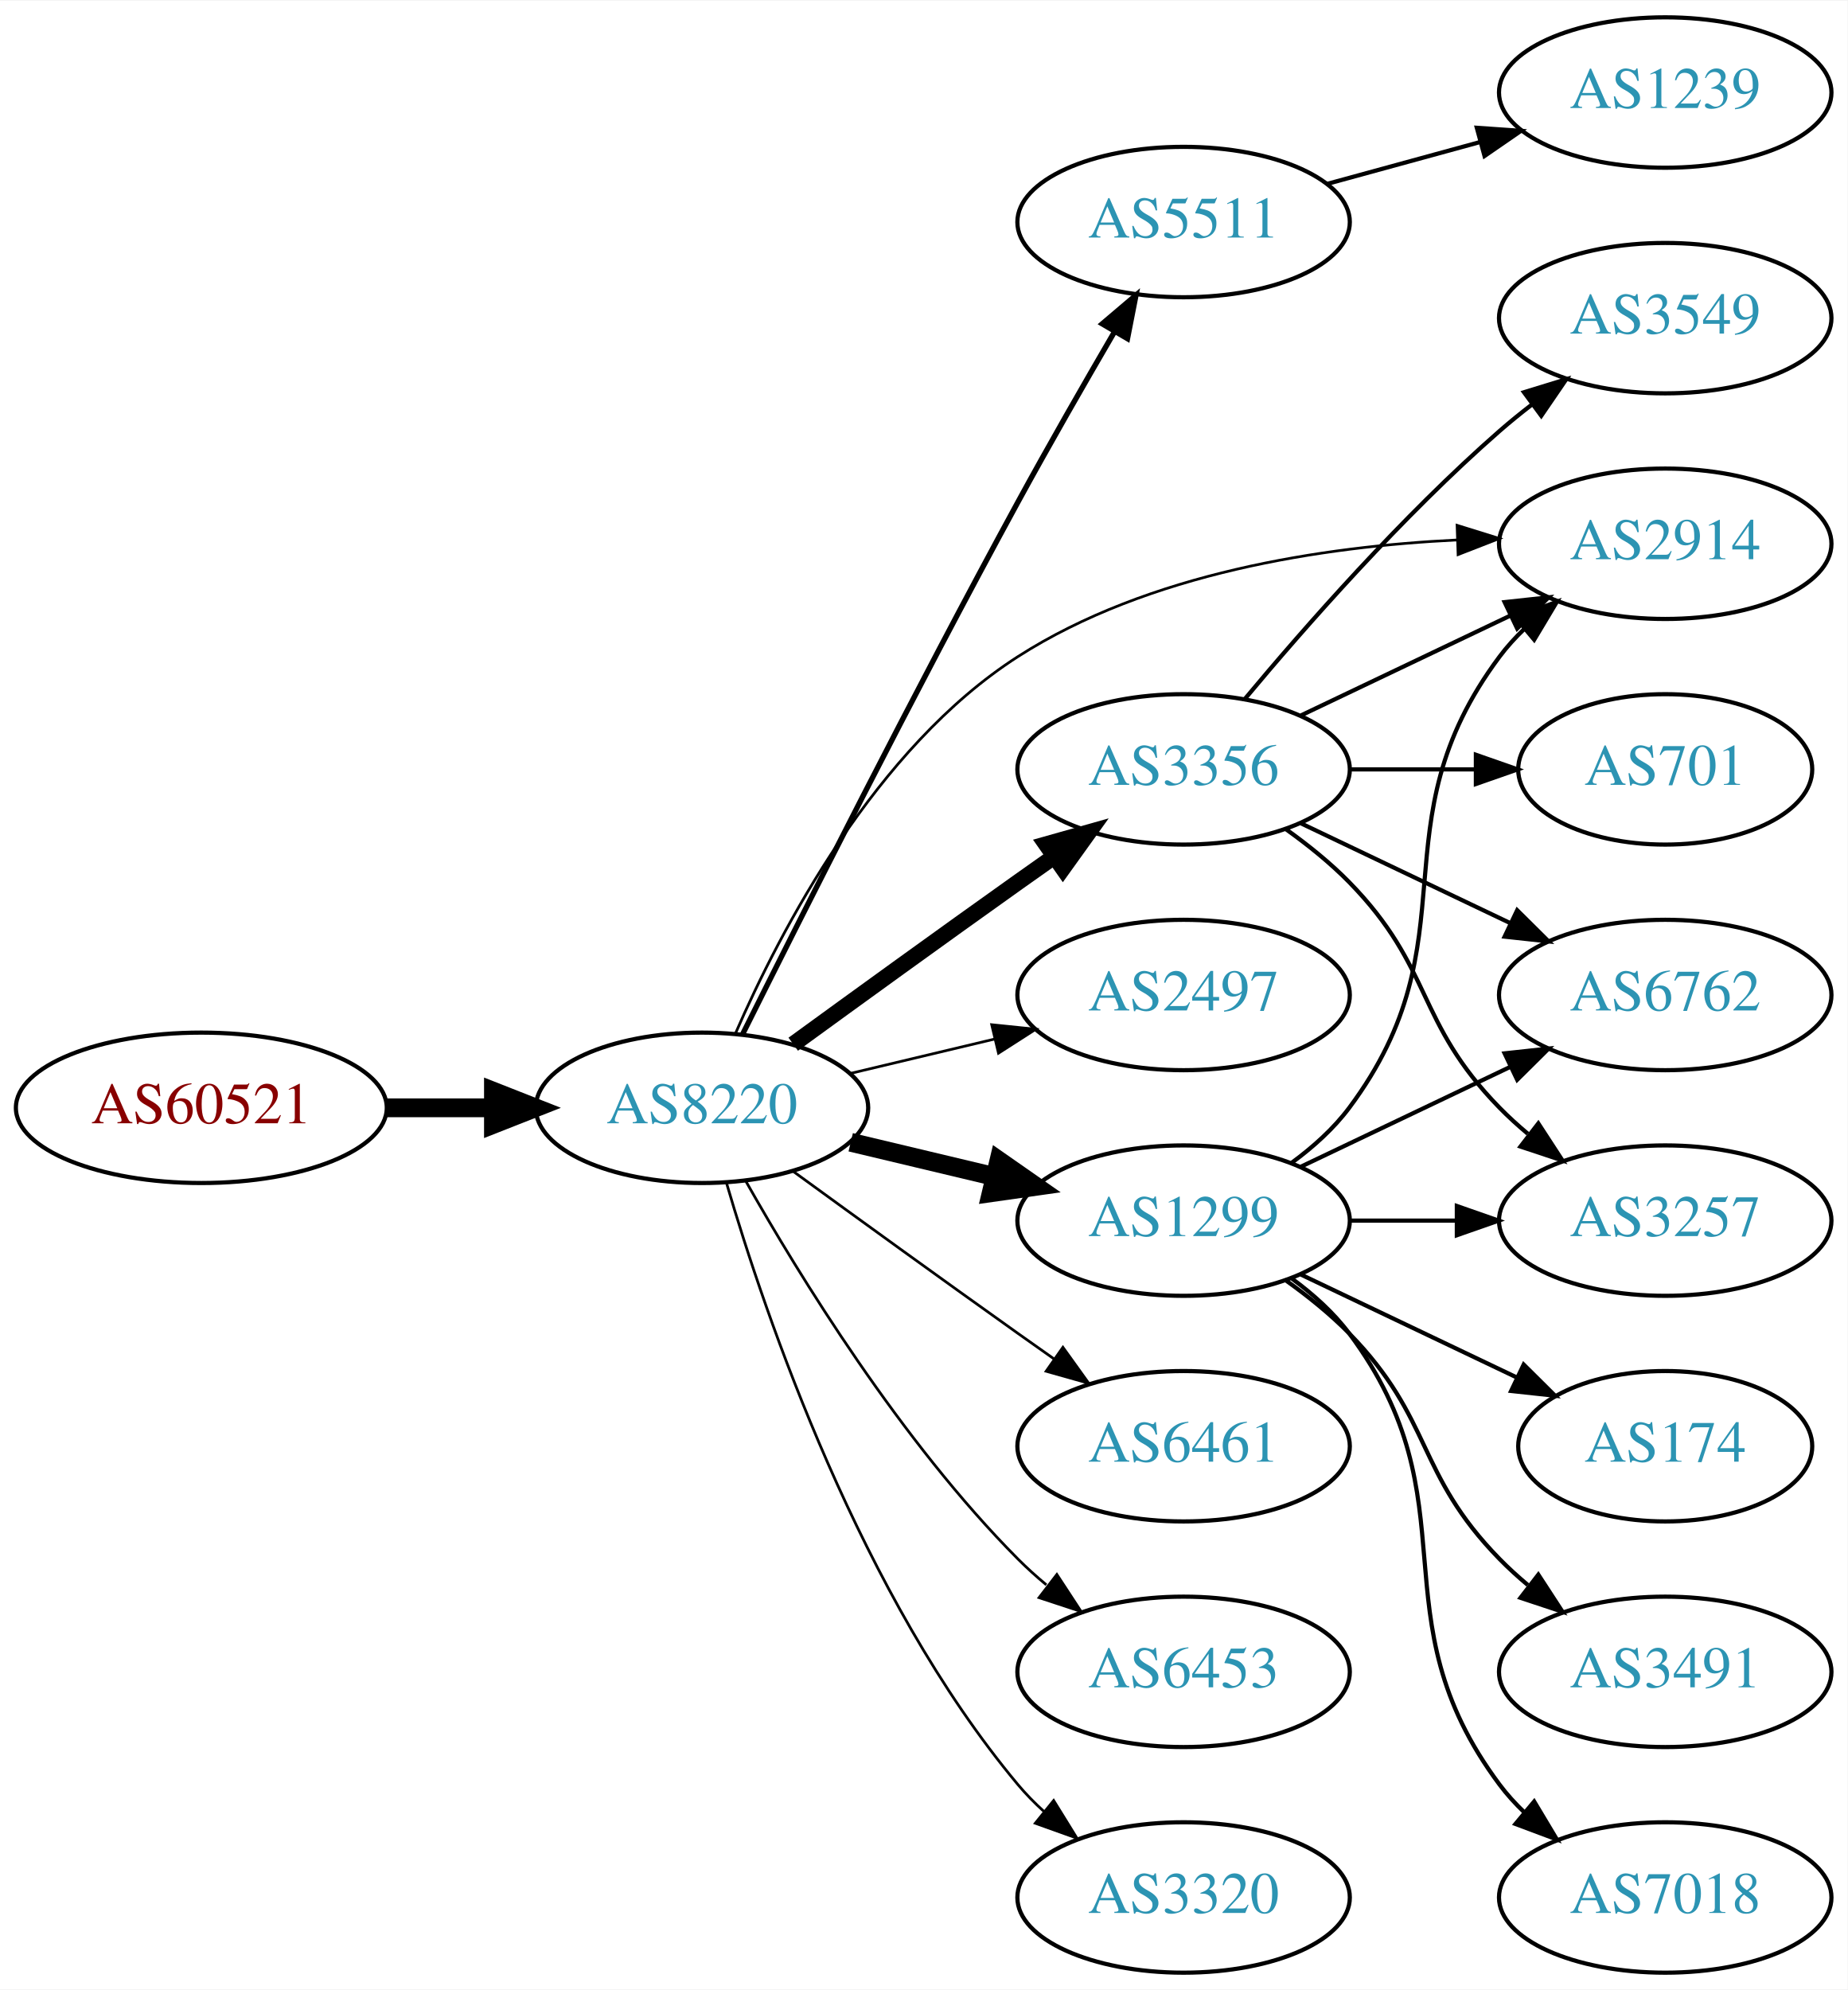
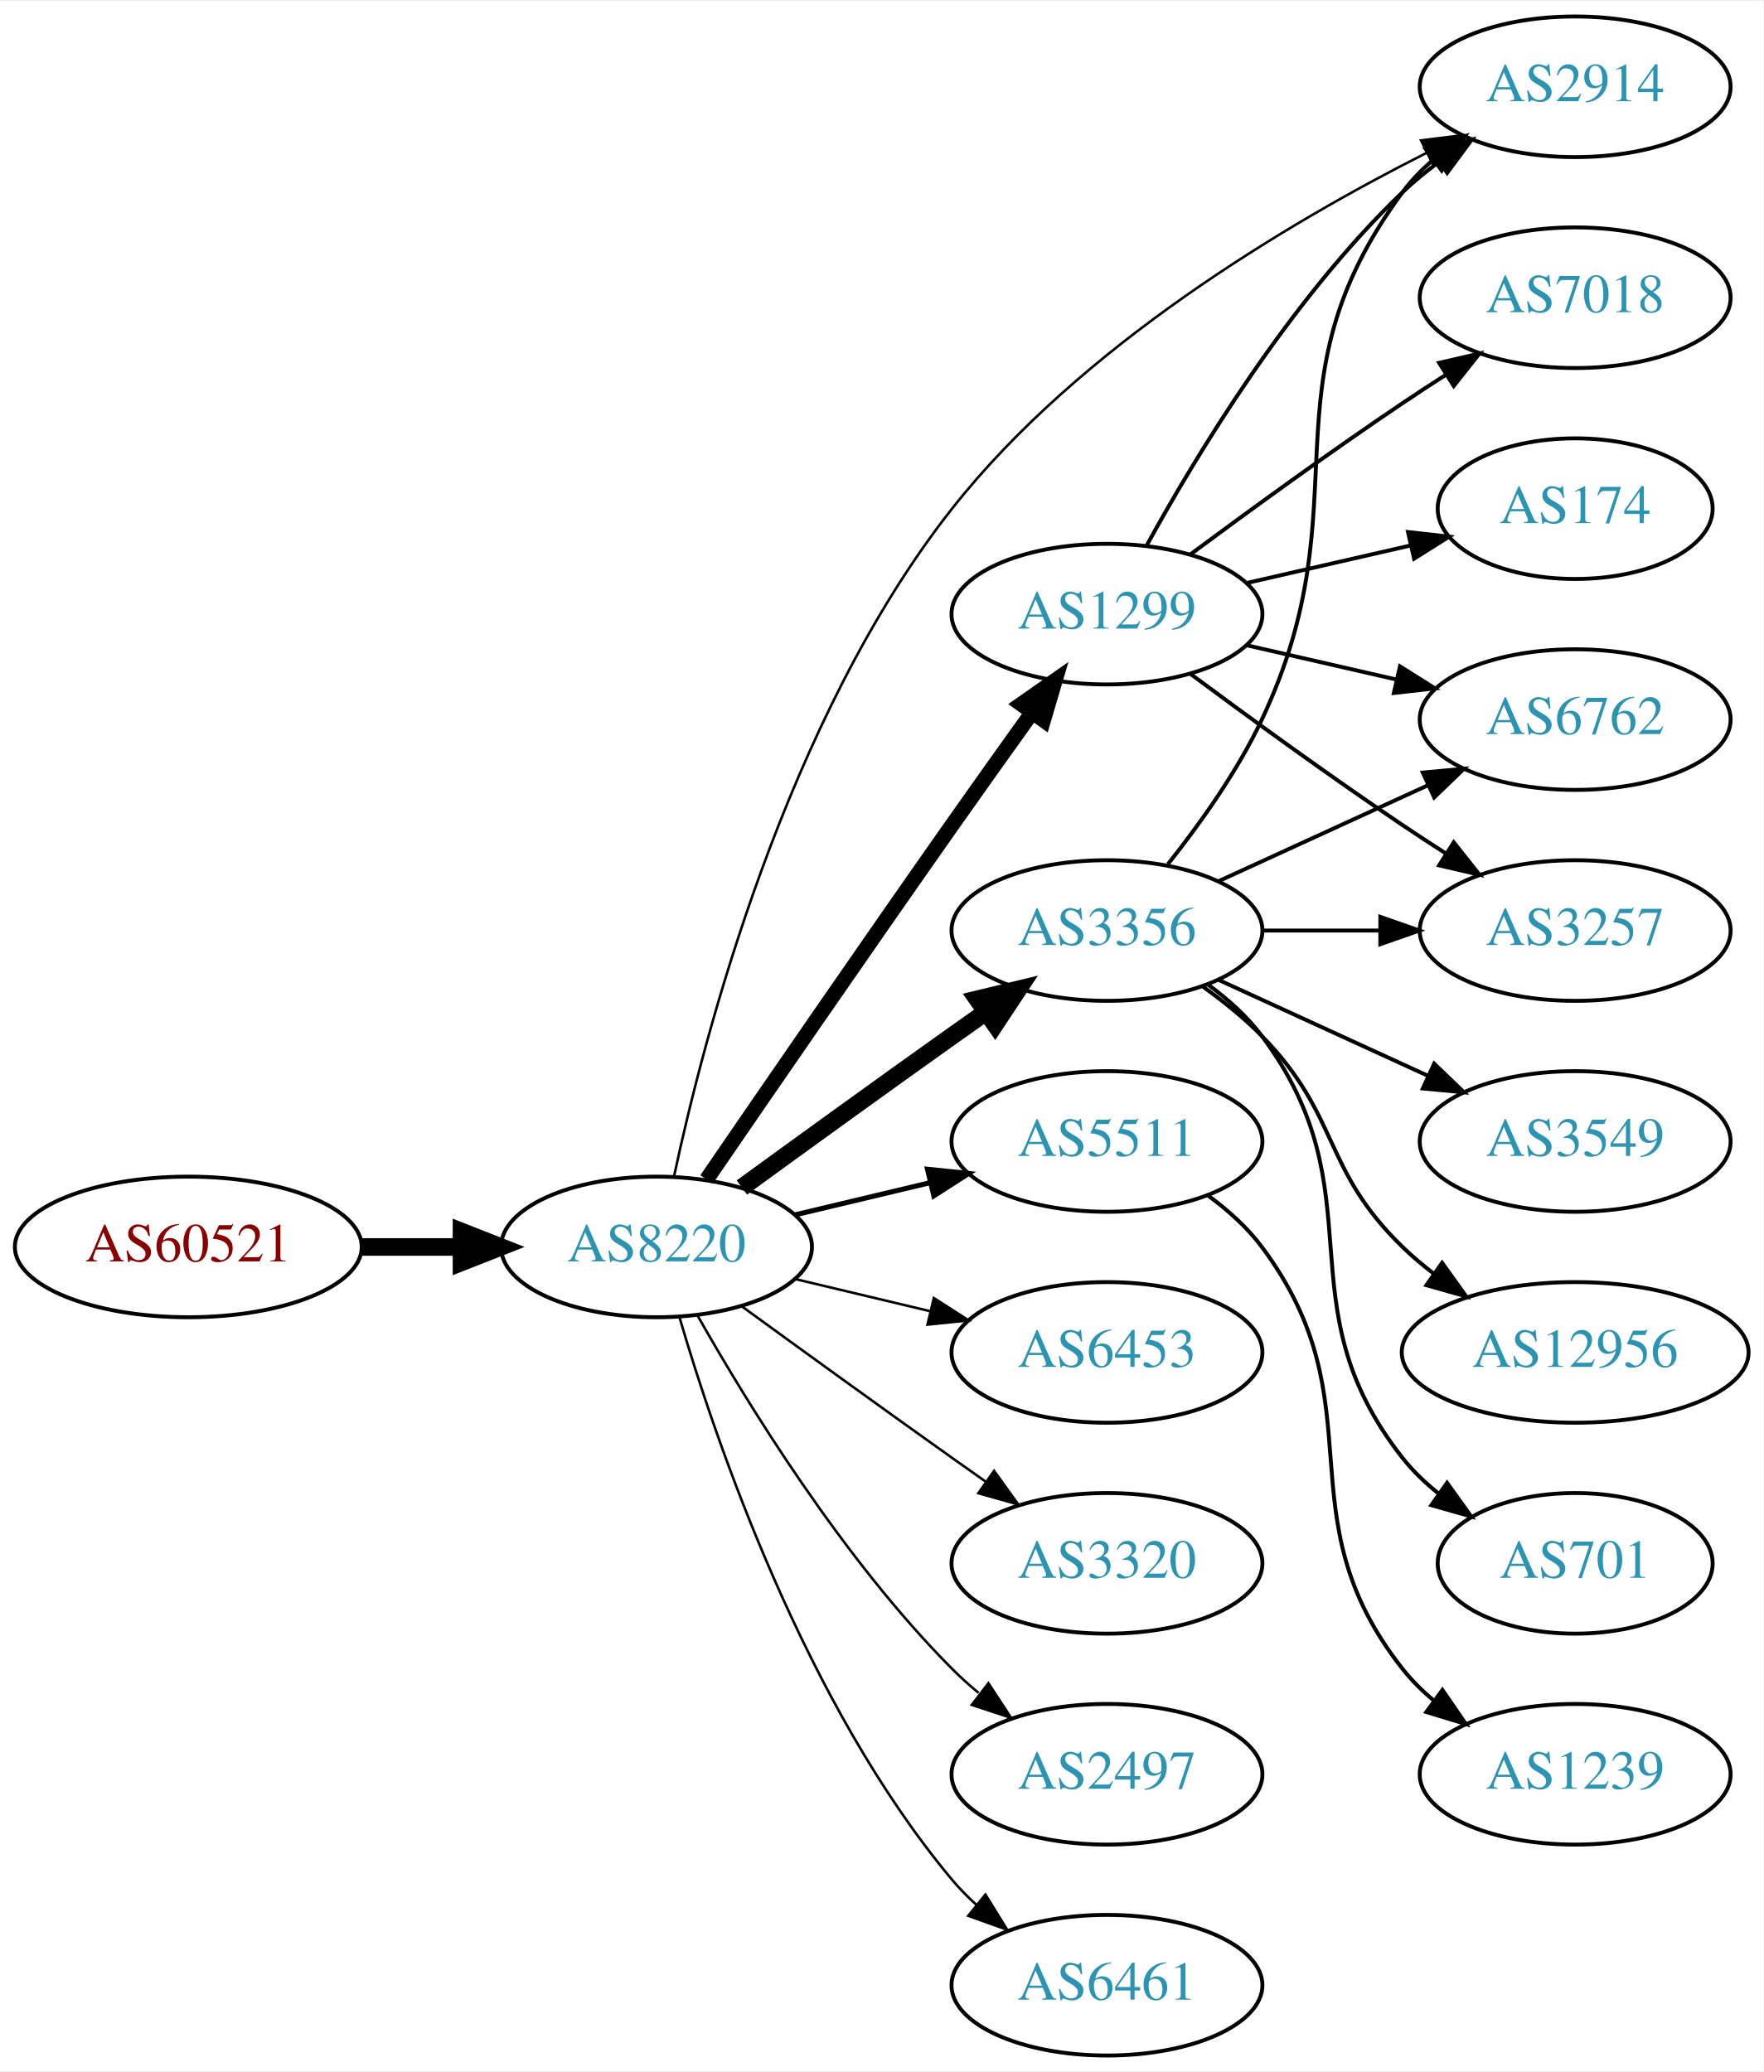
- <svg xmlns="http://www.w3.org/2000/svg" xmlns:xlink="http://www.w3.org/1999/xlink" width="442pt" height="476pt" viewBox="0.00 0.00 442.27 476.00">
-   <g id="graph0" class="graph" transform="scale(1 1) rotate(0) translate(4 472)">
-     <polygon fill="white" stroke="none" points="-4,4 -4,-472 438.271,-472 438.271,4 -4,4" />
+ <svg xmlns="http://www.w3.org/2000/svg" xmlns:xlink="http://www.w3.org/1999/xlink" width="451pt" height="530pt" viewBox="0.00 0.00 451.37 530.00">
+   <g id="graph0" class="graph" transform="scale(1 1) rotate(0) translate(4 526)">
+     <polygon fill="white" stroke="none" points="-4,4 -4,-526 447.37,-526 447.37,4 -4,4" />
    <g id="node1" class="node">
      <g id="a_node1">
        <a xlink:href="/asn/60521" xlink:title="AS60521 ~ Superfund Asset Management GmbH [AT]">
          <ellipse fill="#ffffff" stroke="black" cx="44.196" cy="-207" rx="44.393" ry="18" />
          <text text-anchor="middle" x="44.196" y="-203.3" font-family="Times,serif" font-size="14.00" fill="#880000">AS60521</text>
        </a>
      </g>
    </g>
    <g id="node2" class="node">
      <g id="a_node2">
        <a xlink:href="/asn/8220" xlink:title="AS8220 ~ COLT [GB]">
          <ellipse fill="#ffffff" stroke="black" cx="164.039" cy="-207" rx="39.794" ry="18" />
          <text text-anchor="middle" x="164.039" y="-203.3" font-family="Times,serif" font-size="14.00" fill="#2c94b3">AS8220</text>
        </a>
      </g>
    </g>
    <g id="edge1" class="edge">
      <path fill="none" stroke="black" stroke-width="4.5" d="M88.407,-207C96.72,-207 105.482,-207 113.965,-207" />
      <polygon fill="black" stroke="black" stroke-width="4.5" points="114.123,-210.938 124.123,-207 114.123,-203.063 114.123,-210.938" />
    </g>
    <g id="node3" class="node">
      <g id="a_node3">
-         <a xlink:href="/asn/2914" xlink:title="AS2914 ~ NTT America, Inc. [US]">
-           <ellipse fill="#ffffff" stroke="black" cx="394.625" cy="-342" rx="39.794" ry="18" />
-           <text text-anchor="middle" x="394.625" y="-338.3" font-family="Times,serif" font-size="14.00" fill="#2c94b3">AS2914</text>
-         </a>
-       </g>
-     </g>
-     <g id="edge2" class="edge">
-       <path fill="none" stroke="black" stroke-width="0.643" d="M172.091,-224.873C182.78,-249.449 205.524,-293.113 239.685,-315 270.917,-335.011 312.691,-341.349 344.841,-342.911" />
-       <polygon fill="black" stroke="black" stroke-width="0.643" points="344.8,-346.412 354.916,-343.262 345.043,-339.416 344.8,-346.412" />
-     </g>
-     <g id="node4" class="node">
-       <g id="a_node4">
-         <a xlink:href="/asn/5511" xlink:title="AS5511 ~ Orange S.A. [FR]">
-           <ellipse fill="#ffffff" stroke="black" cx="279.332" cy="-419" rx="39.794" ry="18" />
-           <text text-anchor="middle" x="279.332" y="-415.3" font-family="Times,serif" font-size="14.00" fill="#2c94b3">AS5511</text>
-         </a>
-       </g>
-     </g>
-     <g id="edge3" class="edge">
-       <path fill="none" stroke="black" stroke-width="1.286" d="M173.734,-224.551C187.392,-251.962 214.876,-306.512 239.685,-352 247.063,-365.528 255.592,-380.39 262.757,-392.672" />
-       <polygon fill="black" stroke="black" stroke-width="1.286" points="259.853,-394.639 267.929,-401.496 265.892,-391.099 259.853,-394.639" />
-     </g>
-     <g id="node5" class="node">
-       <g id="a_node5">
        <a xlink:href="/asn/3356" xlink:title="AS3356 ~ Level 3 Parent, LLC [US]">
          <ellipse fill="#ffffff" stroke="black" cx="279.332" cy="-288" rx="39.794" ry="18" />
          <text text-anchor="middle" x="279.332" y="-284.3" font-family="Times,serif" font-size="14.00" fill="#2c94b3">AS3356</text>
        </a>
      </g>
    </g>
+     <g id="edge2" class="edge">
+       <path fill="none" stroke="black" stroke-width="4.5" d="M185.887,-222.222C200.821,-233.091 221.435,-248.025 239.685,-261 242.506,-263.005 245.449,-265.085 248.397,-267.159" />
+       <polygon fill="black" stroke="black" stroke-width="4.5" points="246.173,-270.409 256.621,-272.926 250.694,-263.961 246.173,-270.409" />
+     </g>
+     <g id="node4" class="node">
+       <g id="a_node4">
+         <a xlink:href="/asn/1299" xlink:title="AS1299 ~ Telia Carrier [EU]">
+           <ellipse fill="#ffffff" stroke="black" cx="279.332" cy="-369" rx="39.794" ry="18" />
+           <text text-anchor="middle" x="279.332" y="-365.3" font-family="Times,serif" font-size="14.00" fill="#2c94b3">AS1299</text>
+         </a>
+       </g>
+     </g>
+     <g id="edge3" class="edge">
+       <path fill="none" stroke="black" stroke-width="3.857" d="M176.846,-224.269C191.489,-245.642 217.262,-283.12 239.685,-315 246.32,-324.433 253.67,-334.739 260.164,-343.795" />
+       <polygon fill="black" stroke="black" stroke-width="3.857" points="257.399,-345.946 266.076,-352.026 263.085,-341.862 257.399,-345.946" />
+     </g>
+     <g id="node5" class="node">
+       <g id="a_node5">
+         <a xlink:href="/asn/5511" xlink:title="AS5511 ~ Orange S.A. [FR]">
+           <ellipse fill="#ffffff" stroke="black" cx="279.332" cy="-234" rx="39.794" ry="18" />
+           <text text-anchor="middle" x="279.332" y="-230.3" font-family="Times,serif" font-size="14.00" fill="#2c94b3">AS5511</text>
+         </a>
+       </g>
+     </g>
    <g id="edge4" class="edge">
-       <path fill="none" stroke="black" stroke-width="3.857" d="M185.887,-222.222C200.821,-233.091 221.435,-248.025 239.685,-261 242.506,-263.005 245.449,-265.085 248.397,-267.159" />
-       <polygon fill="black" stroke="black" stroke-width="3.857" points="246.424,-270.05 256.621,-272.926 250.443,-264.319 246.424,-270.05" />
+       <path fill="none" stroke="black" stroke-width="1.286" d="M199.646,-215.248C210.517,-217.838 222.671,-220.735 234.114,-223.462" />
+       <polygon fill="black" stroke="black" stroke-width="1.286" points="233.397,-226.889 243.936,-225.803 235.02,-220.08 233.397,-226.889" />
    </g>
    <g id="node6" class="node">
      <g id="a_node6">
-         <a xlink:href="/asn/2497" xlink:title="AS2497 ~ Internet Initiative Japan Inc. [JP]">
-           <ellipse fill="#ffffff" stroke="black" cx="279.332" cy="-234" rx="39.794" ry="18" />
-           <text text-anchor="middle" x="279.332" y="-230.3" font-family="Times,serif" font-size="14.00" fill="#2c94b3">AS2497</text>
+         <a xlink:href="/asn/6453" xlink:title="AS6453 ~ TATA COMMUNICATIONS (AMERICA) INC [US]">
+           <ellipse fill="#ffffff" stroke="black" cx="279.332" cy="-180" rx="39.794" ry="18" />
+           <text text-anchor="middle" x="279.332" y="-176.3" font-family="Times,serif" font-size="14.00" fill="#2c94b3">AS6453</text>
        </a>
      </g>
    </g>
    <g id="edge5" class="edge">
-       <path fill="none" stroke="black" stroke-width="0.643" d="M199.646,-215.248C210.517,-217.838 222.671,-220.735 234.114,-223.462" />
-       <polygon fill="black" stroke="black" stroke-width="0.643" points="233.397,-226.889 243.936,-225.803 235.02,-220.08 233.397,-226.889" />
+       <path fill="none" stroke="black" stroke-width="0.643" d="M199.646,-198.752C210.517,-196.162 222.671,-193.265 234.114,-190.538" />
+       <polygon fill="black" stroke="black" stroke-width="0.643" points="235.02,-193.92 243.936,-188.197 233.397,-187.111 235.02,-193.92" />
    </g>
    <g id="node7" class="node">
      <g id="a_node7">
-         <a xlink:href="/asn/1299" xlink:title="AS1299 ~ Telia Carrier [EU]">
-           <ellipse fill="#ffffff" stroke="black" cx="279.332" cy="-180" rx="39.794" ry="18" />
-           <text text-anchor="middle" x="279.332" y="-176.3" font-family="Times,serif" font-size="14.00" fill="#2c94b3">AS1299</text>
+         <a xlink:href="/asn/3320" xlink:title="AS3320 ~ DTAG [DE]">
+           <ellipse fill="#ffffff" stroke="black" cx="279.332" cy="-126" rx="39.794" ry="18" />
+           <text text-anchor="middle" x="279.332" y="-122.3" font-family="Times,serif" font-size="14.00" fill="#2c94b3">AS3320</text>
        </a>
      </g>
    </g>
    <g id="edge6" class="edge">
-       <path fill="none" stroke="black" stroke-width="4.5" d="M199.646,-198.752C210.517,-196.162 222.671,-193.265 234.114,-190.538" />
-       <polygon fill="black" stroke="black" stroke-width="4.5" points="235.122,-194.346 243.936,-188.197 233.296,-186.685 235.122,-194.346" />
+       <path fill="none" stroke="black" stroke-width="0.643" d="M185.887,-191.778C200.821,-180.909 221.435,-165.975 239.685,-153 242.506,-150.995 245.449,-148.915 248.397,-146.841" />
+       <polygon fill="black" stroke="black" stroke-width="0.643" points="250.443,-149.681 256.621,-141.074 246.424,-143.95 250.443,-149.681" />
    </g>
    <g id="node8" class="node">
      <g id="a_node8">
-         <a xlink:href="/asn/6461" xlink:title="AS6461 ~ Zayo Bandwidth [US]">
-           <ellipse fill="#ffffff" stroke="black" cx="279.332" cy="-126" rx="39.794" ry="18" />
-           <text text-anchor="middle" x="279.332" y="-122.3" font-family="Times,serif" font-size="14.00" fill="#2c94b3">AS6461</text>
+         <a xlink:href="/asn/2914" xlink:title="AS2914 ~ NTT America, Inc. [US]">
+           <ellipse fill="#ffffff" stroke="black" cx="399.174" cy="-504" rx="39.794" ry="18" />
+           <text text-anchor="middle" x="399.174" y="-500.3" font-family="Times,serif" font-size="14.00" fill="#2c94b3">AS2914</text>
        </a>
      </g>
    </g>
    <g id="edge7" class="edge">
-       <path fill="none" stroke="black" stroke-width="0.643" d="M185.887,-191.778C200.821,-180.909 221.435,-165.975 239.685,-153 242.506,-150.995 245.449,-148.915 248.397,-146.841" />
-       <polygon fill="black" stroke="black" stroke-width="0.643" points="250.443,-149.681 256.621,-141.074 246.424,-143.95 250.443,-149.681" />
+       <path fill="none" stroke="black" stroke-width="0.643" d="M168.541,-225.15C176.194,-261.003 197.222,-342.099 239.685,-396 272.408,-437.537 325.523,-469.101 361.137,-487.081" />
+       <polygon fill="black" stroke="black" stroke-width="0.643" points="359.722,-490.285 370.238,-491.573 362.82,-484.008 359.722,-490.285" />
    </g>
    <g id="node9" class="node">
      <g id="a_node9">
-         <a xlink:href="/asn/6453" xlink:title="AS6453 ~ TATA COMMUNICATIONS (AMERICA) INC [US]">
+         <a xlink:href="/asn/2497" xlink:title="AS2497 ~ Internet Initiative Japan Inc. [JP]">
          <ellipse fill="#ffffff" stroke="black" cx="279.332" cy="-72" rx="39.794" ry="18" />
-           <text text-anchor="middle" x="279.332" y="-68.3" font-family="Times,serif" font-size="14.00" fill="#2c94b3">AS6453</text>
+           <text text-anchor="middle" x="279.332" y="-68.3" font-family="Times,serif" font-size="14.00" fill="#2c94b3">AS2497</text>
        </a>
      </g>
    </g>
    <g id="edge8" class="edge">
      <path fill="none" stroke="black" stroke-width="0.643" d="M174.498,-189.51C187.28,-166.904 211.712,-127.114 239.685,-99 241.796,-96.879 244.092,-94.812 246.477,-92.829" />
      <polygon fill="black" stroke="black" stroke-width="0.643" points="248.993,-95.31 254.793,-86.444 244.73,-89.758 248.993,-95.31" />
    </g>
    <g id="node10" class="node">
      <g id="a_node10">
-         <a xlink:href="/asn/3320" xlink:title="AS3320 ~ DTAG [DE]">
+         <a xlink:href="/asn/6461" xlink:title="AS6461 ~ Zayo Bandwidth [US]">
          <ellipse fill="#ffffff" stroke="black" cx="279.332" cy="-18" rx="39.794" ry="18" />
-           <text text-anchor="middle" x="279.332" y="-14.3" font-family="Times,serif" font-size="14.00" fill="#2c94b3">AS3320</text>
+           <text text-anchor="middle" x="279.332" y="-14.3" font-family="Times,serif" font-size="14.00" fill="#2c94b3">AS6461</text>
        </a>
      </g>
    </g>
    <g id="edge9" class="edge">
      <path fill="none" stroke="black" stroke-width="0.643" d="M169.913,-188.998C179.227,-157.156 202.043,-90.019 239.685,-45 241.555,-42.763 243.654,-40.626 245.88,-38.604" />
      <polygon fill="black" stroke="black" stroke-width="0.643" points="248.227,-41.208 253.799,-32.196 243.823,-35.766 248.227,-41.208" />
    </g>
+     <g id="edge20" class="edge">
+       <path fill="none" stroke="black" d="M294.932,-304.991C303.019,-315.155 312.681,-328.655 318.978,-342 345.477,-398.159 318.075,-427.059 354.978,-477 357.212,-480.023 359.894,-482.786 362.815,-485.293" />
+       <polygon fill="black" stroke="black" points="360.841,-488.186 370.959,-491.331 365.01,-482.563 360.841,-488.186" />
+     </g>
+     <g id="node11" class="node">
+       <g id="a_node11">
+         <a xlink:href="/asn/3257" xlink:title="AS3257 ~ GTT [DE]">
+           <ellipse fill="#ffffff" stroke="black" cx="399.174" cy="-288" rx="39.794" ry="18" />
+           <text text-anchor="middle" x="399.174" y="-284.3" font-family="Times,serif" font-size="14.00" fill="#2c94b3">AS3257</text>
+         </a>
+       </g>
+     </g>
+     <g id="edge16" class="edge">
+       <path fill="none" stroke="black" d="M319.244,-288C328.798,-288 339.147,-288 349.11,-288" />
+       <polygon fill="black" stroke="black" points="349.302,-291.5 359.302,-288 349.302,-284.5 349.302,-291.5" />
+     </g>
+     <g id="node12" class="node">
+       <g id="a_node12">
+         <a xlink:href="/asn/6762" xlink:title="AS6762 ~ TELECOM ITALIA SPARKLE S.p.A. [IT]">
+           <ellipse fill="#ffffff" stroke="black" cx="399.174" cy="-342" rx="39.794" ry="18" />
+           <text text-anchor="middle" x="399.174" y="-338.3" font-family="Times,serif" font-size="14.00" fill="#2c94b3">AS6762</text>
+         </a>
+       </g>
+     </g>
+     <g id="edge18" class="edge">
+       <path fill="none" stroke="black" d="M307.96,-300.661C323.917,-307.973 344.188,-317.261 361.471,-325.181" />
+       <polygon fill="black" stroke="black" points="360.169,-328.435 370.718,-329.419 363.085,-322.071 360.169,-328.435" />
+     </g>
+     <g id="node16" class="node">
+       <g id="a_node16">
+         <a xlink:href="/asn/3549" xlink:title="AS3549 ~ Level 3 Parent, LLC [US]">
+           <ellipse fill="#ffffff" stroke="black" cx="399.174" cy="-234" rx="39.794" ry="18" />
+           <text text-anchor="middle" x="399.174" y="-230.3" font-family="Times,serif" font-size="14.00" fill="#2c94b3">AS3549</text>
+         </a>
+       </g>
+     </g>
+     <g id="edge17" class="edge">
+       <path fill="none" stroke="black" d="M307.96,-275.339C323.917,-268.027 344.188,-258.739 361.471,-250.819" />
+       <polygon fill="black" stroke="black" points="363.085,-253.929 370.718,-246.581 360.169,-247.565 363.085,-253.929" />
+     </g>
+     <g id="node17" class="node">
+       <g id="a_node17">
+         <a xlink:href="/asn/12956" xlink:title="AS12956 ~ TELXIUS [ES]">
+           <ellipse fill="#ffffff" stroke="black" cx="399.174" cy="-180" rx="44.393" ry="18" />
+           <text text-anchor="middle" x="399.174" y="-176.3" font-family="Times,serif" font-size="14.00" fill="#2c94b3">AS12956</text>
+         </a>
+       </g>
+     </g>
+     <g id="edge19" class="edge">
+       <path fill="none" stroke="black" d="M303.926,-273.611C309.182,-269.852 314.513,-265.563 318.978,-261 339.151,-240.383 334.285,-227.094 354.978,-207 357.464,-204.586 360.202,-202.278 363.055,-200.1" />
+       <polygon fill="black" stroke="black" points="365.11,-202.934 371.291,-194.329 361.092,-197.202 365.11,-202.934" />
+     </g>
    <g id="node18" class="node">
      <g id="a_node18">
-         <a xlink:href="/asn/1239" xlink:title="AS1239 ~ Sprint [US]">
-           <ellipse fill="#ffffff" stroke="black" cx="394.625" cy="-450" rx="39.794" ry="18" />
-           <text text-anchor="middle" x="394.625" y="-446.3" font-family="Times,serif" font-size="14.00" fill="#2c94b3">AS1239</text>
+         <a xlink:href="/asn/701" xlink:title="AS701 ~ UUNET [US]">
+           <ellipse fill="#ffffff" stroke="black" cx="399.174" cy="-126" rx="35.194" ry="18" />
+           <text text-anchor="middle" x="399.174" y="-122.3" font-family="Times,serif" font-size="14.00" fill="#2c94b3">AS701</text>
        </a>
      </g>
    </g>
    <g id="edge21" class="edge">
-       <path fill="none" stroke="black" d="M313.71,-428.133C325.133,-431.259 338.083,-434.802 350.182,-438.113" />
-       <polygon fill="black" stroke="black" points="349.524,-441.561 360.093,-440.825 351.371,-434.81 349.524,-441.561" />
+       <path fill="none" stroke="black" d="M305.262,-274.118C310.338,-270.389 315.256,-265.984 318.978,-261 349.249,-220.458 323.679,-192.754 354.978,-153 357.625,-149.639 360.813,-146.583 364.245,-143.839" />
+       <polygon fill="black" stroke="black" points="366.383,-146.614 372.552,-138 362.358,-140.887 366.383,-146.614" />
    </g>
    <g id="edge14" class="edge">
-       <path fill="none" stroke="black" d="M307.468,-300.934C322.462,-308.081 341.283,-317.052 357.506,-324.785" />
-       <polygon fill="black" stroke="black" points="356.177,-328.028 366.71,-329.171 359.188,-321.709 356.177,-328.028" />
-     </g>
-     <g id="node11" class="node">
-       <g id="a_node11">
-         <a xlink:href="/asn/6762" xlink:title="AS6762 ~ TELECOM ITALIA SPARKLE S.p.A. [IT]">
-           <ellipse fill="#ffffff" stroke="black" cx="394.625" cy="-234" rx="39.794" ry="18" />
-           <text text-anchor="middle" x="394.625" y="-230.3" font-family="Times,serif" font-size="14.00" fill="#2c94b3">AS6762</text>
-         </a>
-       </g>
+       <path fill="none" stroke="black" d="M289.573,-386.713C302.118,-409.561 326.295,-449.611 354.978,-477 357.846,-479.739 361.035,-482.347 364.344,-484.785" />
+       <polygon fill="black" stroke="black" points="362.468,-487.742 372.704,-490.477 366.407,-481.956 362.468,-487.742" />
    </g>
    <g id="edge10" class="edge">
-       <path fill="none" stroke="black" d="M307.468,-275.066C322.462,-267.919 341.283,-258.948 357.506,-251.215" />
-       <polygon fill="black" stroke="black" points="359.188,-254.291 366.71,-246.829 356.177,-247.972 359.188,-254.291" />
-     </g>
-     <g id="node12" class="node">
-       <g id="a_node12">
-         <a xlink:href="/asn/3257" xlink:title="AS3257 ~ GTT [DE]">
-           <ellipse fill="#ffffff" stroke="black" cx="394.625" cy="-180" rx="39.794" ry="18" />
-           <text text-anchor="middle" x="394.625" y="-176.3" font-family="Times,serif" font-size="14.00" fill="#2c94b3">AS3257</text>
-         </a>
-       </g>
+       <path fill="none" stroke="black" d="M300.662,-353.723C315.524,-342.696 336.269,-327.593 354.978,-315 358.527,-312.611 362.277,-310.161 366.026,-307.758" />
+       <polygon fill="black" stroke="black" points="368.094,-310.591 374.674,-302.288 364.352,-304.675 368.094,-310.591" />
    </g>
    <g id="edge11" class="edge">
-       <path fill="none" stroke="black" d="M303.926,-273.611C309.182,-269.852 314.513,-265.563 318.978,-261 339.151,-240.383 334.806,-227.617 354.978,-207 357.071,-204.861 359.354,-202.782 361.731,-200.79" />
-       <polygon fill="black" stroke="black" points="364.249,-203.268 370.031,-194.389 359.974,-197.725 364.249,-203.268" />
+       <path fill="none" stroke="black" d="M315.051,-361.045C327.051,-358.296 340.672,-355.175 353.364,-352.267" />
+       <polygon fill="black" stroke="black" points="354.33,-355.636 363.296,-349.991 352.767,-348.813 354.33,-355.636" />
    </g>
    <g id="node13" class="node">
      <g id="a_node13">
-         <a xlink:href="/asn/701" xlink:title="AS701 ~ UUNET [US]">
-           <ellipse fill="#ffffff" stroke="black" cx="394.625" cy="-288" rx="35.194" ry="18" />
-           <text text-anchor="middle" x="394.625" y="-284.3" font-family="Times,serif" font-size="14.00" fill="#2c94b3">AS701</text>
+         <a xlink:href="/asn/174" xlink:title="AS174 ~ Cogent Communications [US]">
+           <ellipse fill="#ffffff" stroke="black" cx="399.174" cy="-396" rx="35.194" ry="18" />
+           <text text-anchor="middle" x="399.174" y="-392.3" font-family="Times,serif" font-size="14.00" fill="#2c94b3">AS174</text>
        </a>
      </g>
    </g>
    <g id="edge12" class="edge">
-       <path fill="none" stroke="black" d="M319.004,-288C328.709,-288 339.2,-288 349.163,-288" />
-       <polygon fill="black" stroke="black" points="349.299,-291.5 359.299,-288 349.299,-284.5 349.299,-291.5" />
+       <path fill="none" stroke="black" d="M315.051,-376.955C328.143,-379.955 343.166,-383.396 356.806,-386.522" />
+       <polygon fill="black" stroke="black" points="356.384,-390.016 366.914,-388.838 357.948,-383.193 356.384,-390.016" />
    </g>
    <g id="node14" class="node">
      <g id="a_node14">
-         <a xlink:href="/asn/3549" xlink:title="AS3549 ~ Level 3 Parent, LLC [US]">
-           <ellipse fill="#ffffff" stroke="black" cx="394.625" cy="-396" rx="39.794" ry="18" />
-           <text text-anchor="middle" x="394.625" y="-392.3" font-family="Times,serif" font-size="14.00" fill="#2c94b3">AS3549</text>
+         <a xlink:href="/asn/7018" xlink:title="AS7018 ~ AT&amp;T Services, Inc. [US]">
+           <ellipse fill="#ffffff" stroke="black" cx="399.174" cy="-450" rx="39.794" ry="18" />
+           <text text-anchor="middle" x="399.174" y="-446.3" font-family="Times,serif" font-size="14.00" fill="#2c94b3">AS7018</text>
        </a>
      </g>
    </g>
    <g id="edge13" class="edge">
-       <path fill="none" stroke="black" d="M293.962,-304.817C308.244,-321.929 331.791,-348.745 354.978,-369 357.444,-371.154 360.082,-373.294 362.78,-375.372" />
-       <polygon fill="black" stroke="black" points="360.805,-378.264 370.934,-381.37 364.953,-372.625 360.805,-378.264" />
-     </g>
-     <g id="edge15" class="edge">
-       <path fill="none" stroke="black" d="M305.262,-193.882C310.338,-197.611 315.256,-202.016 318.978,-207 349.249,-247.542 324.707,-274.458 354.978,-315 356.723,-317.336 358.73,-319.545 360.893,-321.617" />
-       <polygon fill="black" stroke="black" points="358.771,-324.405 368.694,-328.118 363.253,-319.027 358.771,-324.405" />
-     </g>
-     <g id="edge18" class="edge">
-       <path fill="none" stroke="black" d="M307.468,-192.934C322.462,-200.081 341.283,-209.052 357.506,-216.785" />
-       <polygon fill="black" stroke="black" points="356.177,-220.028 366.71,-221.171 359.188,-213.709 356.177,-220.028" />
-     </g>
-     <g id="edge16" class="edge">
-       <path fill="none" stroke="black" d="M319.004,-180C327.207,-180 335.971,-180 344.503,-180" />
-       <polygon fill="black" stroke="black" points="344.742,-183.5 354.742,-180 344.742,-176.5 344.742,-183.5" />
+       <path fill="none" stroke="black" d="M300.662,-384.277C315.524,-395.304 336.269,-410.407 354.978,-423 358.527,-425.389 362.277,-427.839 366.026,-430.242" />
+       <polygon fill="black" stroke="black" points="364.352,-433.325 374.674,-435.712 368.094,-427.409 364.352,-433.325" />
    </g>
    <g id="node15" class="node">
      <g id="a_node15">
-         <a xlink:href="/asn/174" xlink:title="AS174 ~ Cogent Communications [US]">
-           <ellipse fill="#ffffff" stroke="black" cx="394.625" cy="-126" rx="35.194" ry="18" />
-           <text text-anchor="middle" x="394.625" y="-122.3" font-family="Times,serif" font-size="14.00" fill="#2c94b3">AS174</text>
-         </a>
-       </g>
-     </g>
-     <g id="edge17" class="edge">
-       <path fill="none" stroke="black" d="M307.468,-167.066C322.9,-159.71 342.385,-150.423 358.92,-142.541" />
-       <polygon fill="black" stroke="black" points="360.741,-145.551 368.262,-138.089 357.729,-139.232 360.741,-145.551" />
-     </g>
-     <g id="node16" class="node">
-       <g id="a_node16">
-         <a xlink:href="/asn/3491" xlink:title="AS3491 ~ PCCW Global, Inc. [US]">
-           <ellipse fill="#ffffff" stroke="black" cx="394.625" cy="-72" rx="39.794" ry="18" />
-           <text text-anchor="middle" x="394.625" y="-68.3" font-family="Times,serif" font-size="14.00" fill="#2c94b3">AS3491</text>
-         </a>
-       </g>
-     </g>
-     <g id="edge19" class="edge">
-       <path fill="none" stroke="black" d="M303.926,-165.611C309.182,-161.852 314.513,-157.563 318.978,-153 339.151,-132.383 334.806,-119.617 354.978,-99 357.071,-96.861 359.354,-94.782 361.731,-92.79" />
-       <polygon fill="black" stroke="black" points="364.249,-95.268 370.031,-86.389 359.974,-89.725 364.249,-95.268" />
-     </g>
-     <g id="node17" class="node">
-       <g id="a_node17">
-         <a xlink:href="/asn/7018" xlink:title="AS7018 ~ AT&amp;T Services, Inc. [US]">
-           <ellipse fill="#ffffff" stroke="black" cx="394.625" cy="-18" rx="39.794" ry="18" />
-           <text text-anchor="middle" x="394.625" y="-14.3" font-family="Times,serif" font-size="14.00" fill="#2c94b3">AS7018</text>
-         </a>
-       </g>
-     </g>
-     <g id="edge20" class="edge">
-       <path fill="none" stroke="black" d="M305.262,-166.118C310.338,-162.389 315.256,-157.984 318.978,-153 349.249,-112.458 324.707,-85.542 354.978,-45 356.723,-42.664 358.73,-40.455 360.893,-38.383" />
-       <polygon fill="black" stroke="black" points="363.253,-40.973 368.694,-31.882 358.771,-35.595 363.253,-40.973" />
+         <a xlink:href="/asn/1239" xlink:title="AS1239 ~ Sprint [US]">
+           <ellipse fill="#ffffff" stroke="black" cx="399.174" cy="-72" rx="39.794" ry="18" />
+           <text text-anchor="middle" x="399.174" y="-68.3" font-family="Times,serif" font-size="14.00" fill="#2c94b3">AS1239</text>
+         </a>
+       </g>
+     </g>
+     <g id="edge15" class="edge">
+       <path fill="none" stroke="black" d="M305.262,-220.118C310.338,-216.389 315.256,-211.984 318.978,-207 349.249,-166.458 323.679,-138.754 354.978,-99 357.303,-96.047 360.047,-93.33 363.006,-90.853" />
+       <polygon fill="black" stroke="black" points="365.199,-93.585 371.203,-84.855 361.065,-87.936 365.199,-93.585" />
    </g>
  </g>
</svg>
